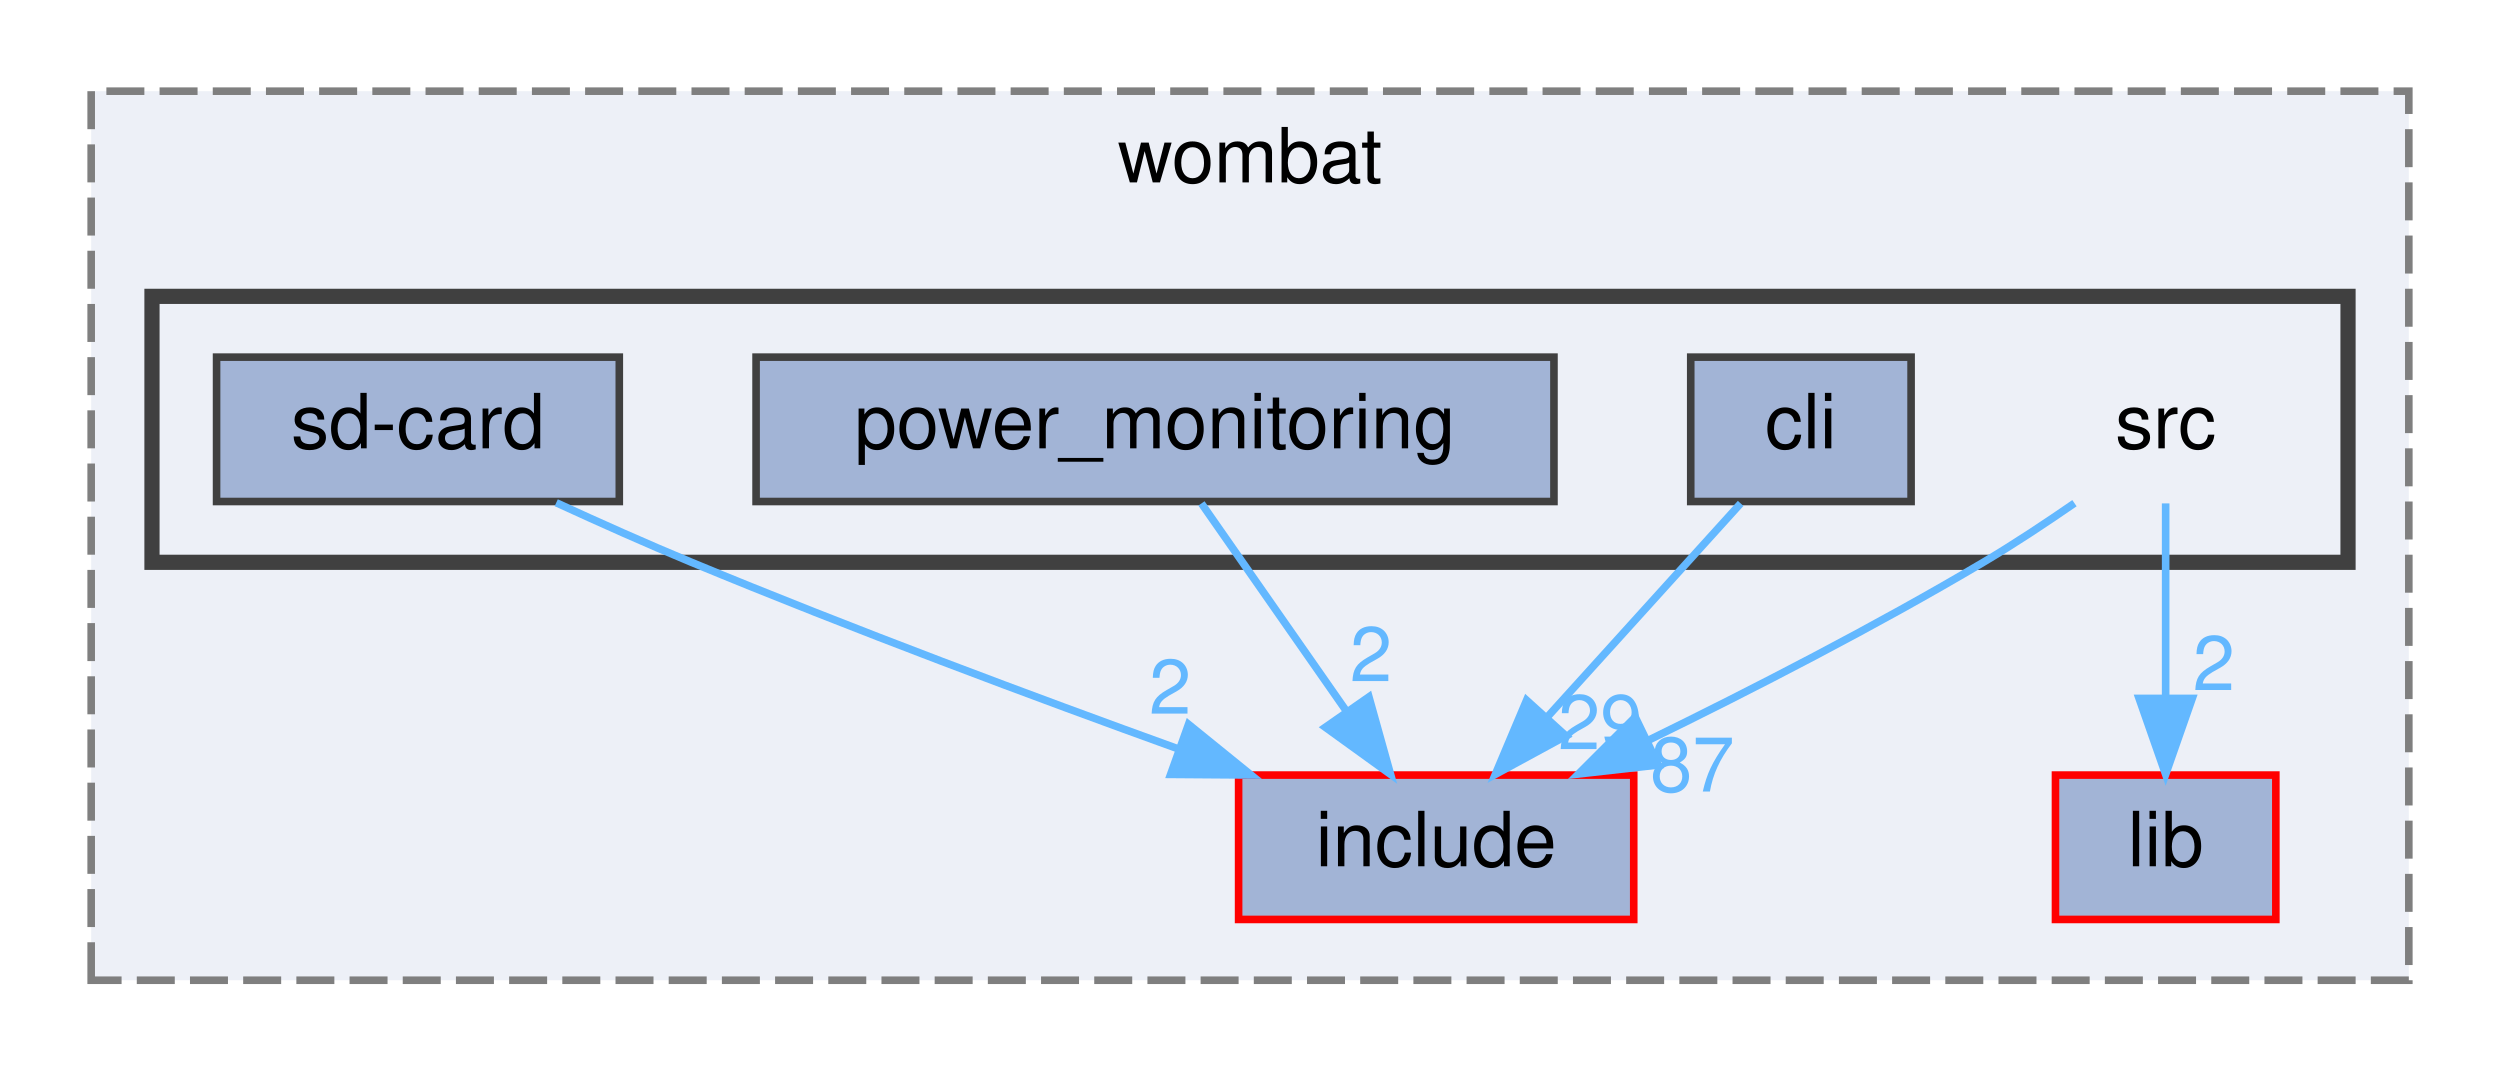
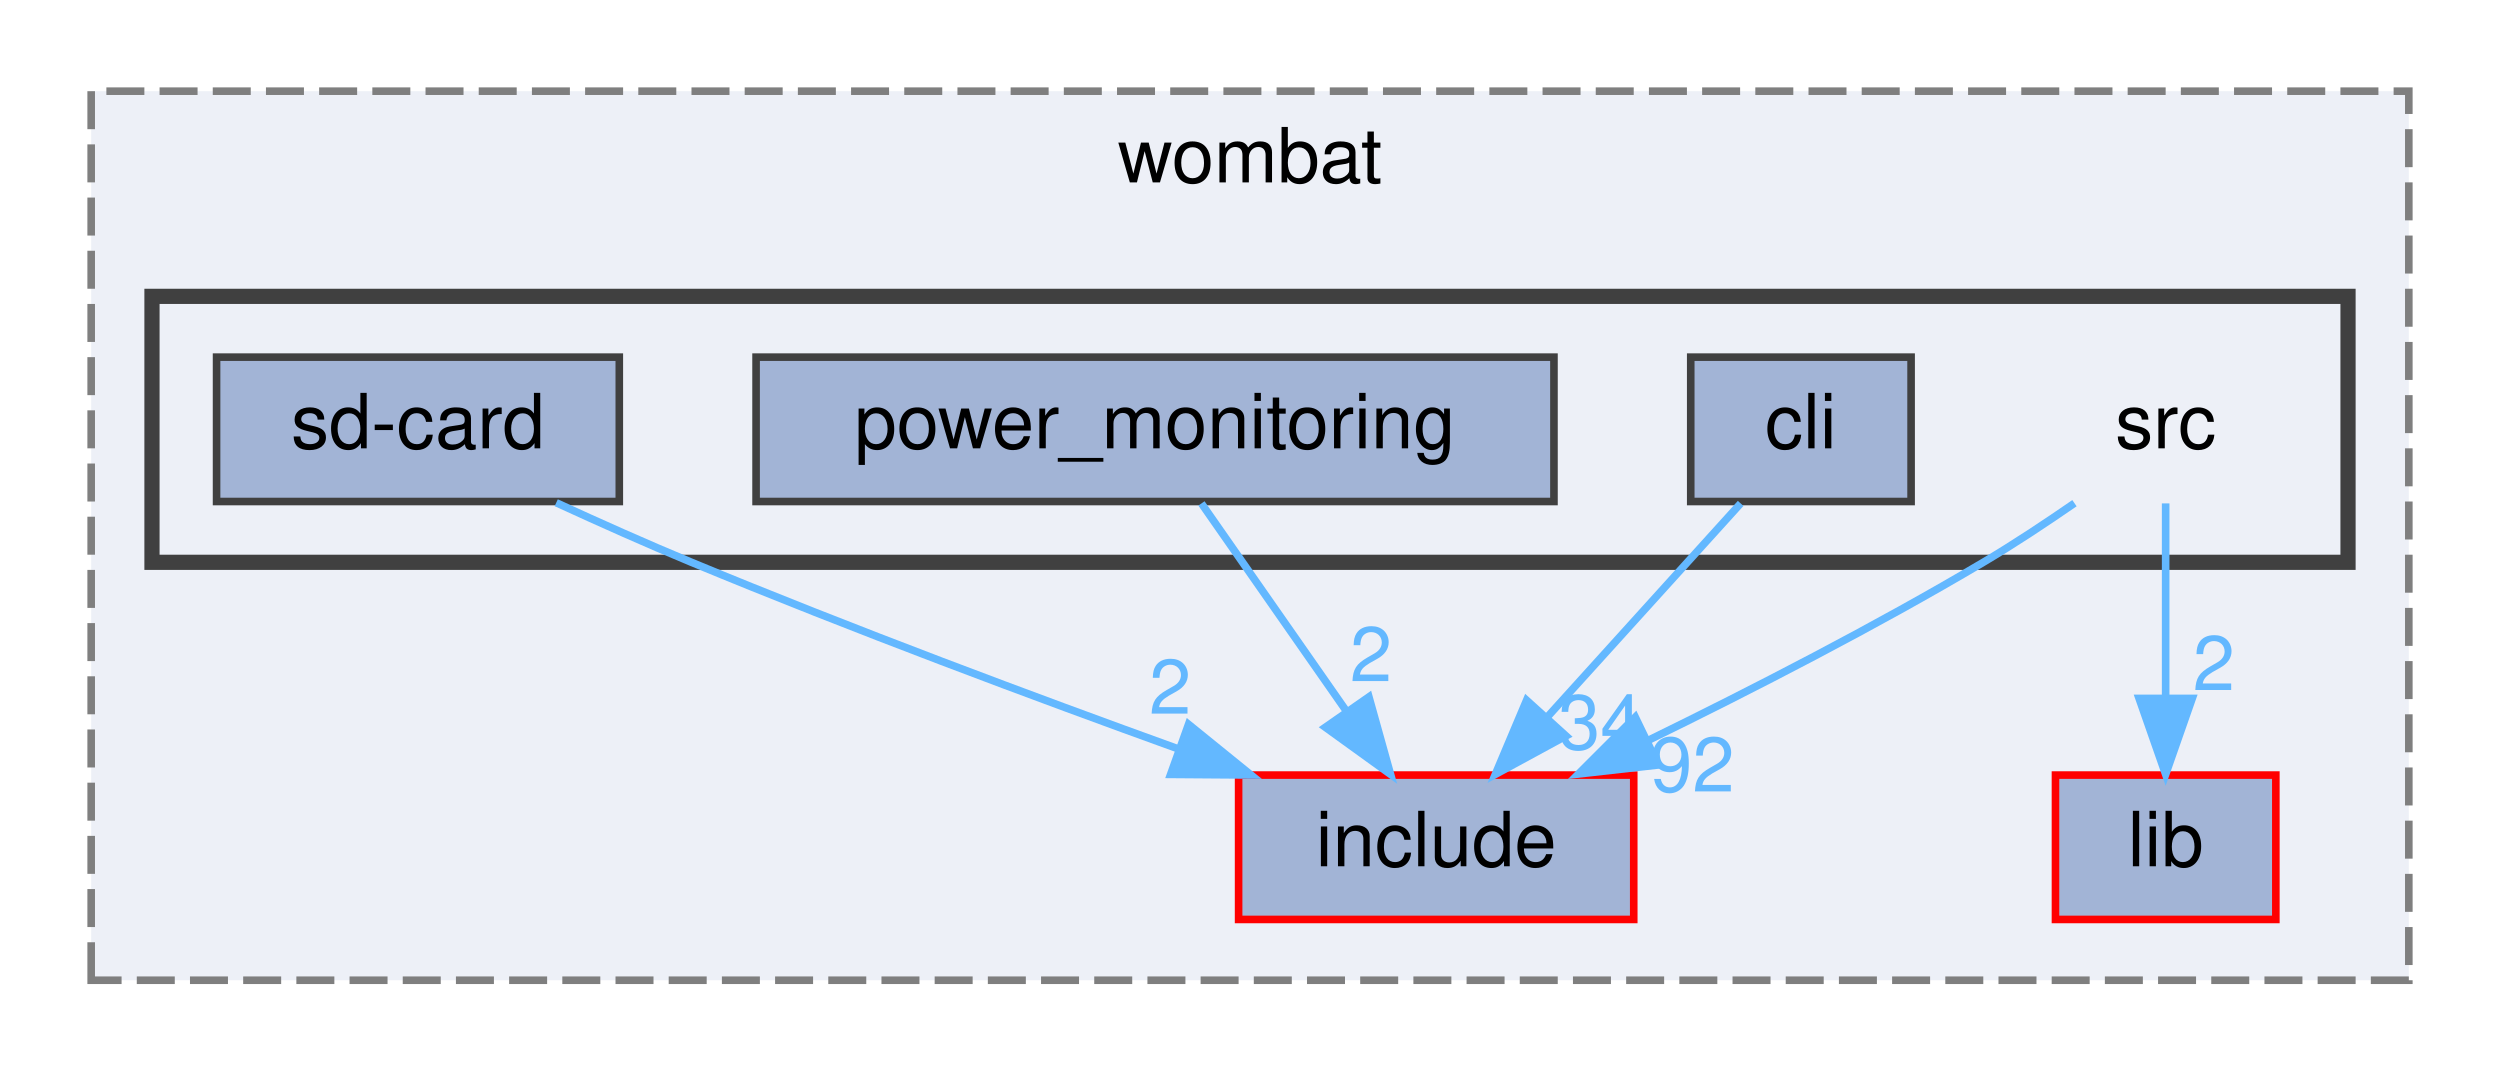
<svg xmlns="http://www.w3.org/2000/svg" xmlns:xlink="http://www.w3.org/1999/xlink" width="329pt" height="141pt" viewBox="0.00 0.00 329.00 141.00">
  <g id="graph0" class="graph" transform="scale(1 1) rotate(0) translate(4 137)">
    <g id="clust1" class="cluster">
      <g id="a_clust1">
        <a xlink:href="dir_a2666ece60dde946aac962d01f4de38f.html" target="_top" xlink:title="wombat">
          <polygon fill="#edf0f7" stroke="#7f7f7f" stroke-dasharray="5,2" points="8,-8 8,-125 313,-125 313,-8 8,-8" />
          <text text-anchor="middle" x="160.5" y="-113" font-family="Helvetica,sans-Serif" font-size="10.00">wombat</text>
        </a>
      </g>
    </g>
    <g id="clust2" class="cluster">
      <g id="a_clust2">
        <a xlink:href="dir_e79d578d7f85ef1913c57f714dd694b1.html" target="_top">
          <polygon fill="#edf0f7" stroke="#404040" stroke-width="2" points="16,-63 16,-98 305,-98 305,-63 16,-63" />
        </a>
      </g>
    </g>
    <g id="node1" class="node">
      <g id="a_node1">
        <a xlink:href="dir_d0384342543f67451a573d7221124c26.html" target="_top" xlink:title="include">
          <polygon fill="#a2b4d6" stroke="red" points="211,-35 159,-35 159,-16 211,-16 211,-35" />
          <text text-anchor="middle" x="185" y="-23" font-family="Helvetica,sans-Serif" font-size="10.00">include</text>
        </a>
      </g>
    </g>
    <g id="node2" class="node">
      <g id="a_node2">
        <a xlink:href="dir_ff0fc4bcb23bb8e139bf6a61d2efec67.html" target="_top" xlink:title="lib">
          <polygon fill="#a2b4d6" stroke="red" points="295.5,-35 266.5,-35 266.5,-16 295.5,-16 295.5,-35" />
          <text text-anchor="middle" x="281" y="-23" font-family="Helvetica,sans-Serif" font-size="10.00">lib</text>
        </a>
      </g>
    </g>
    <g id="node3" class="node">
      <text text-anchor="middle" x="281" y="-78" font-family="Helvetica,sans-Serif" font-size="10.00">src</text>
    </g>
    <g id="edge1" class="edge">
      <path fill="none" stroke="#63b8ff" d="M269,-70.78C265.22,-68.17 261,-65.37 257,-63 242.84,-54.6 226.51,-46.22 212.99,-39.61" />
      <polygon fill="#63b8ff" stroke="#63b8ff" points="214.24,-36.33 203.71,-35.14 211.2,-42.63 214.24,-36.33" />
      <g id="a_edge1-headlabel">
-         <a xlink:href="dir_000019_000008.html" target="_top" xlink:title="87">
-           <text text-anchor="middle" x="218.71" y="-32.83" font-family="Helvetica,sans-Serif" font-size="10.00" fill="#63b8ff">87</text>
+         <a xlink:href="dir_000019_000008.html" target="_top" xlink:title="92">
+           <text text-anchor="middle" x="218.71" y="-32.83" font-family="Helvetica,sans-Serif" font-size="10.00" fill="#63b8ff">92</text>
        </a>
      </g>
    </g>
    <g id="edge2" class="edge">
      <path fill="none" stroke="#63b8ff" d="M281,-70.75C281,-63.8 281,-53.85 281,-45.13" />
      <polygon fill="#63b8ff" stroke="#63b8ff" points="284.5,-45.09 281,-35.09 277.5,-45.09 284.5,-45.09" />
      <g id="a_edge2-headlabel">
        <a xlink:href="dir_000019_000010.html" target="_top" xlink:title="2">
          <text text-anchor="middle" x="287.34" y="-46.18" font-family="Helvetica,sans-Serif" font-size="10.00" fill="#63b8ff">2</text>
        </a>
      </g>
    </g>
    <g id="node4" class="node">
      <g id="a_node4">
        <a xlink:href="dir_8b21b1686340a4d26c57e3874d58ae0a.html" target="_top" xlink:title="cli">
          <polygon fill="#a2b4d6" stroke="#404040" points="247.5,-90 218.5,-90 218.5,-71 247.5,-71 247.5,-90" />
          <text text-anchor="middle" x="233" y="-78" font-family="Helvetica,sans-Serif" font-size="10.00">cli</text>
        </a>
      </g>
    </g>
    <g id="edge3" class="edge">
      <path fill="none" stroke="#63b8ff" d="M225.07,-70.75C218.15,-63.11 207.93,-51.82 199.55,-42.56" />
      <polygon fill="#63b8ff" stroke="#63b8ff" points="202.09,-40.15 192.78,-35.09 196.9,-44.85 202.09,-40.15" />
      <g id="a_edge3-headlabel">
-         <a xlink:href="dir_000002_000008.html" target="_top" xlink:title="29">
-           <text text-anchor="middle" x="206.6" y="-38.41" font-family="Helvetica,sans-Serif" font-size="10.00" fill="#63b8ff">29</text>
+         <a xlink:href="dir_000002_000008.html" target="_top" xlink:title="34">
+           <text text-anchor="middle" x="206.6" y="-38.41" font-family="Helvetica,sans-Serif" font-size="10.00" fill="#63b8ff">34</text>
        </a>
      </g>
    </g>
    <g id="node5" class="node">
      <g id="a_node5">
        <a xlink:href="dir_d5c313604f7a8e28963faab8116c1a9c.html" target="_top" xlink:title="power_monitoring">
          <polygon fill="#a2b4d6" stroke="#404040" points="200.5,-90 95.5,-90 95.5,-71 200.5,-71 200.5,-90" />
          <text text-anchor="middle" x="148" y="-78" font-family="Helvetica,sans-Serif" font-size="10.00">power_monitoring</text>
        </a>
      </g>
    </g>
    <g id="edge4" class="edge">
      <path fill="none" stroke="#63b8ff" d="M154.11,-70.75C159.28,-63.34 166.85,-52.5 173.19,-43.41" />
      <polygon fill="#63b8ff" stroke="#63b8ff" points="176.15,-45.29 179,-35.09 170.41,-41.29 176.15,-45.29" />
      <g id="a_edge4-headlabel">
        <a xlink:href="dir_000016_000008.html" target="_top" xlink:title="2">
          <text text-anchor="middle" x="176.42" y="-47.36" font-family="Helvetica,sans-Serif" font-size="10.00" fill="#63b8ff">2</text>
        </a>
      </g>
    </g>
    <g id="node6" class="node">
      <g id="a_node6">
        <a xlink:href="dir_3334e6296d4872ad5c54f757af9ece9d.html" target="_top" xlink:title="sd-card">
          <polygon fill="#a2b4d6" stroke="#404040" points="77.5,-90 24.5,-90 24.5,-71 77.5,-71 77.5,-90" />
          <text text-anchor="middle" x="51" y="-78" font-family="Helvetica,sans-Serif" font-size="10.00">sd-card</text>
        </a>
      </g>
    </g>
    <g id="edge5" class="edge">
      <path fill="none" stroke="#63b8ff" d="M69.2,-70.84C74.86,-68.24 81.16,-65.42 87,-63 108.14,-54.23 132.21,-45.25 151.21,-38.39" />
      <polygon fill="#63b8ff" stroke="#63b8ff" points="152.41,-41.68 160.64,-35.01 150.05,-35.09 152.41,-41.68" />
      <g id="a_edge5-headlabel">
        <a xlink:href="dir_000018_000008.html" target="_top" xlink:title="2">
          <text text-anchor="middle" x="149.99" y="-43.07" font-family="Helvetica,sans-Serif" font-size="10.00" fill="#63b8ff">2</text>
        </a>
      </g>
    </g>
  </g>
</svg>
